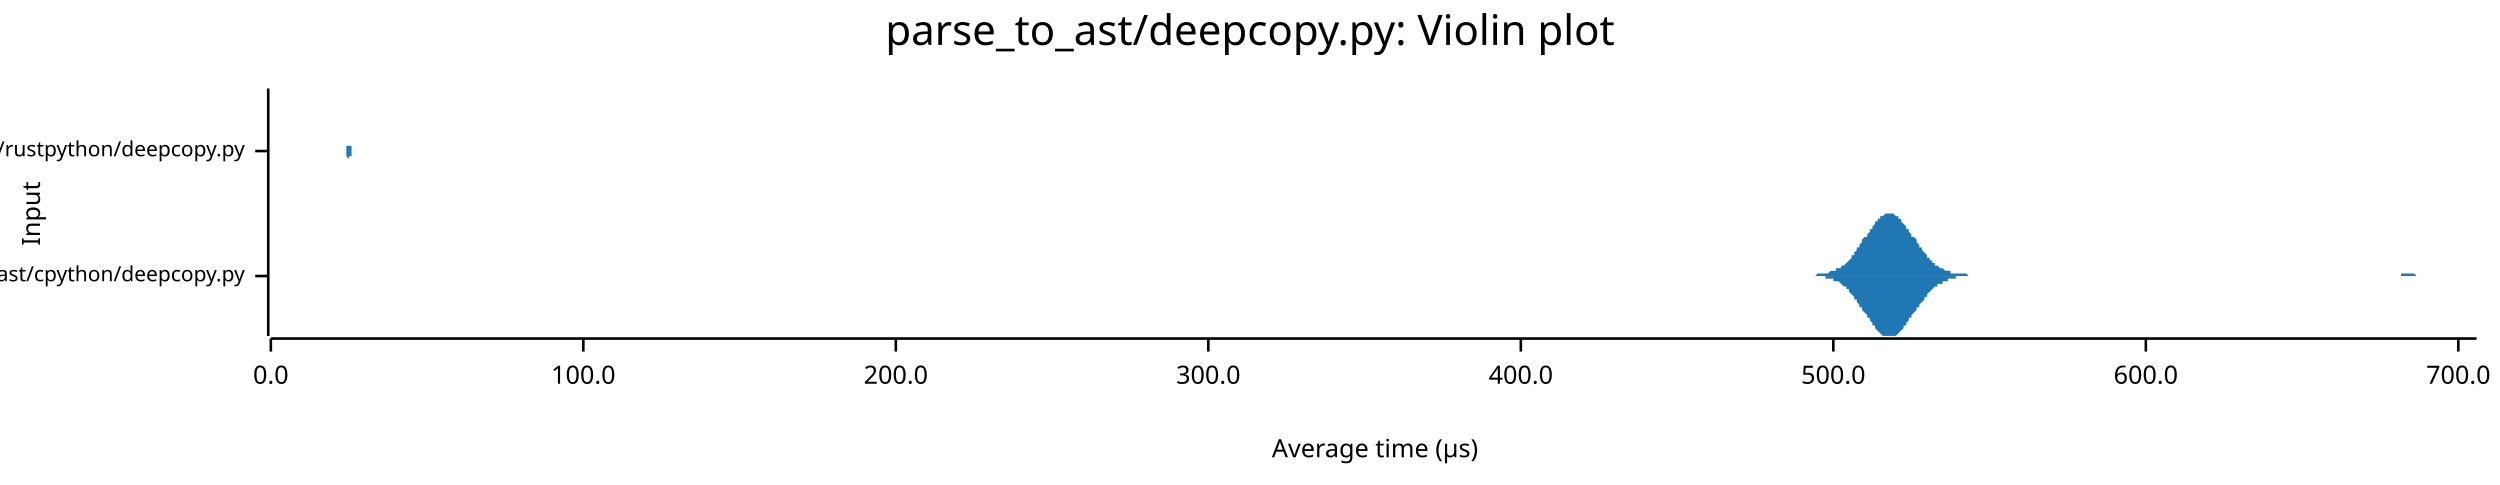
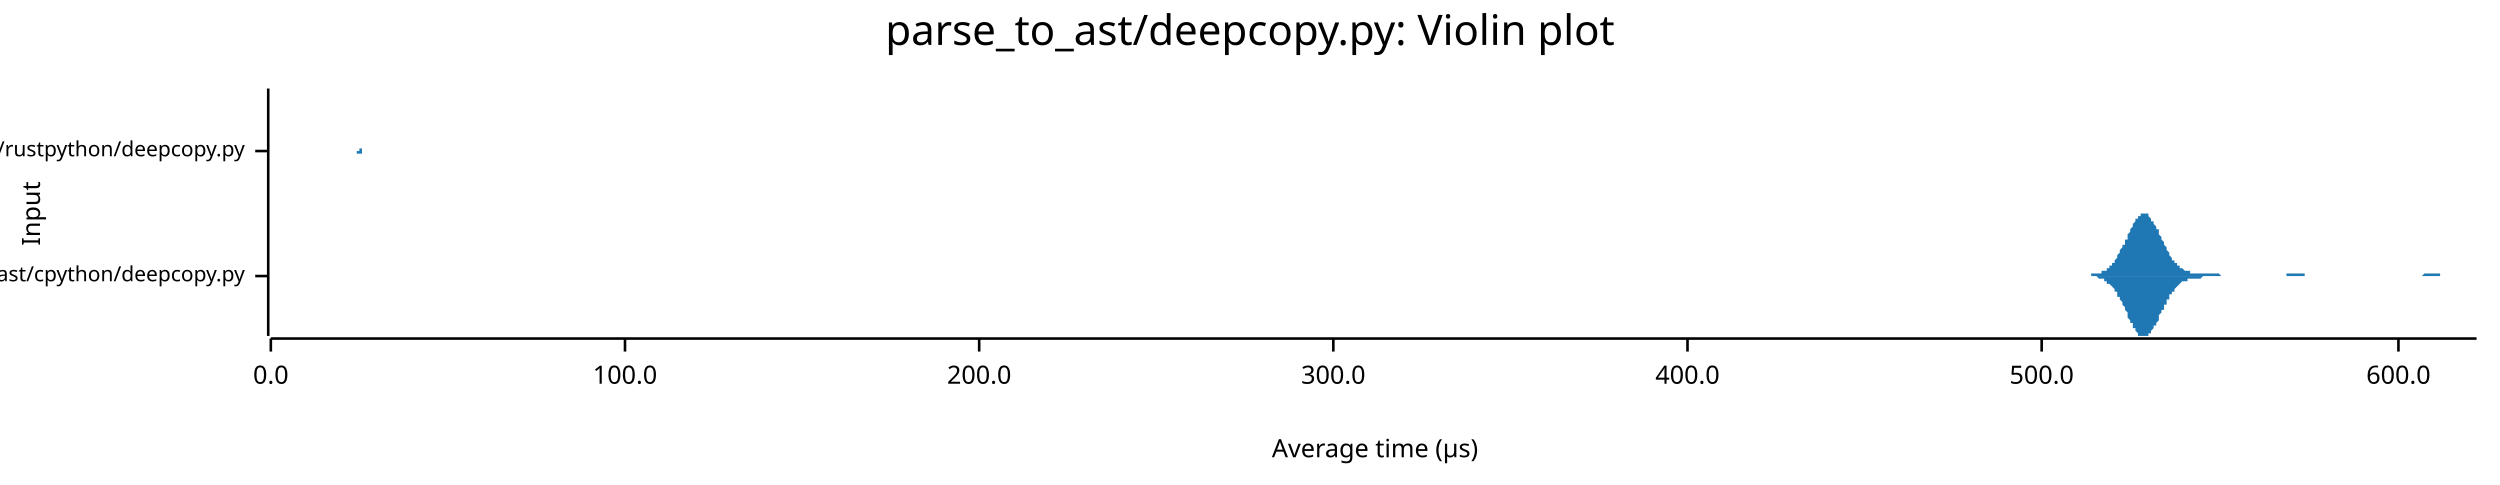
<svg xmlns="http://www.w3.org/2000/svg" width="960" height="186" viewBox="0 0 960 186">
  <text x="480" y="5" dy="0.76em" text-anchor="middle" font-family="sans-serif" font-size="16.129" opacity="1" fill="#000000">
parse_to_ast/deepcopy.py: Violin plot
</text>
  <text x="8" y="82" dy="0.76em" text-anchor="middle" font-family="sans-serif" font-size="9.677" opacity="1" fill="#000000" transform="rotate(270, 8, 82)">
Input
</text>
  <text x="528" y="178" dy="-0.5ex" text-anchor="middle" font-family="sans-serif" font-size="9.677" opacity="1" fill="#000000">
Average time (µs)
</text>
  <polyline fill="none" opacity="1" stroke="#000000" stroke-width="1" points="103,34 103,129 " />
  <text x="94" y="106" dy="0.5ex" text-anchor="end" font-family="sans-serif" font-size="8.065" opacity="1" fill="#000000">
parse_to_ast/cpython/deepcopy.py
</text>
  <polyline fill="none" opacity="1" stroke="#000000" stroke-width="1" points="98,106 103,106 " />
  <text x="94" y="58" dy="0.5ex" text-anchor="end" font-family="sans-serif" font-size="8.065" opacity="1" fill="#000000">
parse_to_ast/rustpython/deepcopy.py
</text>
  <polyline fill="none" opacity="1" stroke="#000000" stroke-width="1" points="98,58 103,58 " />
  <polyline fill="none" opacity="1" stroke="#000000" stroke-width="1" points="104,130 951,130 " />
  <text x="104" y="140" dy="0.76em" text-anchor="middle" font-family="sans-serif" font-size="9.677" opacity="1" fill="#000000">
0.0
</text>
  <polyline fill="none" opacity="1" stroke="#000000" stroke-width="1" points="104,130 104,135 " />
-   <text x="224" y="140" dy="0.76em" text-anchor="middle" font-family="sans-serif" font-size="9.677" opacity="1" fill="#000000">
+   <text x="240" y="140" dy="0.76em" text-anchor="middle" font-family="sans-serif" font-size="9.677" opacity="1" fill="#000000">
100.0
</text>
-   <polyline fill="none" opacity="1" stroke="#000000" stroke-width="1" points="224,130 224,135 " />
-   <text x="344" y="140" dy="0.76em" text-anchor="middle" font-family="sans-serif" font-size="9.677" opacity="1" fill="#000000">
+   <polyline fill="none" opacity="1" stroke="#000000" stroke-width="1" points="240,130 240,135 " />
+   <text x="376" y="140" dy="0.76em" text-anchor="middle" font-family="sans-serif" font-size="9.677" opacity="1" fill="#000000">
200.0
</text>
-   <polyline fill="none" opacity="1" stroke="#000000" stroke-width="1" points="344,130 344,135 " />
-   <text x="464" y="140" dy="0.76em" text-anchor="middle" font-family="sans-serif" font-size="9.677" opacity="1" fill="#000000">
+   <polyline fill="none" opacity="1" stroke="#000000" stroke-width="1" points="376,130 376,135 " />
+   <text x="512" y="140" dy="0.76em" text-anchor="middle" font-family="sans-serif" font-size="9.677" opacity="1" fill="#000000">
300.0
</text>
-   <polyline fill="none" opacity="1" stroke="#000000" stroke-width="1" points="464,130 464,135 " />
-   <text x="584" y="140" dy="0.76em" text-anchor="middle" font-family="sans-serif" font-size="9.677" opacity="1" fill="#000000">
+   <polyline fill="none" opacity="1" stroke="#000000" stroke-width="1" points="512,130 512,135 " />
+   <text x="648" y="140" dy="0.76em" text-anchor="middle" font-family="sans-serif" font-size="9.677" opacity="1" fill="#000000">
400.0
</text>
-   <polyline fill="none" opacity="1" stroke="#000000" stroke-width="1" points="584,130 584,135 " />
-   <text x="704" y="140" dy="0.76em" text-anchor="middle" font-family="sans-serif" font-size="9.677" opacity="1" fill="#000000">
+   <polyline fill="none" opacity="1" stroke="#000000" stroke-width="1" points="648,130 648,135 " />
+   <text x="784" y="140" dy="0.76em" text-anchor="middle" font-family="sans-serif" font-size="9.677" opacity="1" fill="#000000">
500.0
</text>
-   <polyline fill="none" opacity="1" stroke="#000000" stroke-width="1" points="704,130 704,135 " />
-   <text x="824" y="140" dy="0.76em" text-anchor="middle" font-family="sans-serif" font-size="9.677" opacity="1" fill="#000000">
+   <polyline fill="none" opacity="1" stroke="#000000" stroke-width="1" points="784,130 784,135 " />
+   <text x="921" y="140" dy="0.76em" text-anchor="middle" font-family="sans-serif" font-size="9.677" opacity="1" fill="#000000">
600.0
</text>
-   <polyline fill="none" opacity="1" stroke="#000000" stroke-width="1" points="824,130 824,135 " />
-   <text x="944" y="140" dy="0.76em" text-anchor="middle" font-family="sans-serif" font-size="9.677" opacity="1" fill="#000000">
- 700.0
- </text>
-   <polyline fill="none" opacity="1" stroke="#000000" stroke-width="1" points="944,130 944,135 " />
-   <polygon opacity="1" fill="#1F78B4" points="688,106 688,106 689,106 689,106 690,106 690,106 691,106 691,106 692,106 692,106 693,106 693,106 694,106 694,106 695,106 695,106 696,106 697,106 697,106 698,105 698,105 699,105 699,105 700,105 700,105 701,105 701,105 702,105 702,105 703,104 703,104 704,104 704,104 705,104 705,103 706,103 707,103 707,102 708,102 708,102 709,101 709,101 710,100 710,100 711,99 711,98 712,98 712,97 713,96 713,95 714,95 714,94 715,93 715,92 716,91 717,91 717,90 718,89 718,88 719,88 719,87 720,86 720,85 721,85 721,84 722,84 722,83 723,83 723,83 724,82 724,82 725,82 726,82 726,82 727,82 727,82 728,83 728,83 729,83 729,84 730,84 730,85 731,86 731,86 732,87 732,88 733,88 733,89 734,90 734,91 735,91 736,92 736,93 737,94 737,95 738,95 738,96 739,97 739,97 740,98 740,99 741,99 741,100 742,100 742,101 743,101 743,102 744,102 744,102 745,103 746,103 746,103 747,104 747,104 748,104 748,104 749,104 749,105 750,105 750,105 751,105 751,105 752,105 752,105 753,105 753,105 754,105 754,105 755,105 756,106 756,106 757,106 757,106 758,106 758,106 759,106 759,106 760,106 760,106 761,106 761,106 762,106 762,106 763,106 763,106 764,106 765,106 765,106 766,106 766,106 767,106 767,106 768,106 768,106 769,106 769,106 770,106 770,106 771,106 771,106 772,106 772,106 773,106 773,106 774,106 775,106 775,106 776,106 776,106 777,106 777,106 778,106 778,106 779,106 779,106 780,106 780,106 781,106 781,106 782,106 782,106 783,106 783,106 784,106 785,106 785,106 786,106 786,106 787,106 787,106 788,106 788,106 789,106 789,106 790,106 790,106 791,106 791,106 792,106 792,106 793,106 793,106 794,106 795,106 795,106 796,106 796,106 797,106 797,106 798,106 798,106 799,106 799,106 800,106 800,106 801,106 801,106 802,106 802,106 803,106 803,106 804,106 805,106 805,106 806,106 806,106 807,106 807,106 808,106 808,106 809,106 809,106 810,106 810,106 811,106 811,106 812,106 812,106 813,106 814,106 814,106 815,106 815,106 816,106 816,106 817,106 817,106 818,106 818,106 819,106 819,106 820,106 820,106 821,106 821,106 822,106 822,106 823,106 824,106 824,106 825,106 825,106 826,106 826,106 827,106 827,106 828,106 828,106 829,106 829,106 830,106 830,106 831,106 831,106 832,106 832,106 833,106 834,106 834,106 835,106 835,106 836,106 836,106 837,106 837,106 838,106 838,106 839,106 839,106 840,106 840,106 841,106 841,106 842,106 842,106 843,106 844,106 844,106 845,106 845,106 846,106 846,106 847,106 847,106 848,106 848,106 849,106 849,106 850,106 850,106 851,106 851,106 852,106 852,106 853,106 854,106 854,106 855,106 855,106 856,106 856,106 857,106 857,106 858,106 858,106 859,106 859,106 860,106 860,106 861,106 861,106 862,106 863,106 863,106 864,106 864,106 865,106 865,106 866,106 866,106 867,106 867,106 868,106 868,106 869,106 869,106 870,106 870,106 871,106 871,106 872,106 873,106 873,106 874,106 874,106 875,106 875,106 876,106 876,106 877,106 877,106 878,106 878,106 879,106 879,106 880,106 880,106 881,106 881,106 882,106 883,106 883,106 884,106 884,106 885,106 885,106 886,106 886,106 887,106 887,106 888,106 888,106 889,106 889,106 890,106 890,106 891,106 891,106 892,106 893,106 893,106 894,106 894,106 895,106 895,106 896,106 896,106 897,106 897,106 898,106 898,106 899,106 899,106 900,106 900,106 901,106 901,106 902,106 903,106 903,106 904,106 904,106 905,106 905,106 906,106 906,106 907,106 907,106 908,106 908,106 909,106 909,106 910,106 910,106 911,106 912,106 912,106 913,106 913,106 914,106 914,106 915,106 915,106 916,106 916,106 917,106 917,106 918,106 918,106 919,106 919,106 920,106 920,106 921,106 922,106 922,105 923,105 923,105 924,105 924,105 925,105 925,105 926,105 926,105 927,105 927,105 928,106 928,106 929,106 929,106 930,106 930,106 931,106 932,106 932,106 933,106 933,106 934,106 934,106 935,106 935,106 936,106 936,106 937,106 937,106 938,106 938,106 939,106 939,106 940,106 940,106 941,106 942,106 942,106 943,106 943,106 944,106 944,106 945,106 945,106 946,106 946,106 947,106 947,106 948,106 948,106 949,106 949,106 950,106 951,106 951,106 688,106 " />
-   <polygon opacity="1" fill="#1F78B4" points="688,106 688,106 689,106 689,106 690,106 690,106 691,106 691,106 692,106 692,106 693,106 693,106 694,106 694,106 695,106 695,106 696,106 697,106 697,106 698,106 698,106 699,106 699,106 700,106 700,106 701,106 701,107 702,107 702,107 703,107 703,107 704,107 704,108 705,108 705,108 706,108 707,109 707,109 708,110 708,110 709,110 709,111 710,111 710,112 711,113 711,113 712,114 712,115 713,115 713,116 714,117 714,118 715,118 715,119 716,120 717,121 717,122 718,122 718,123 719,124 719,125 720,125 720,126 721,127 721,127 722,128 722,128 723,129 723,129 724,129 724,129 725,129 726,129 726,129 727,129 727,129 728,129 728,129 729,128 729,128 730,127 730,127 731,126 731,125 732,125 732,124 733,123 733,122 734,122 734,121 735,120 736,119 736,118 737,118 737,117 738,116 738,116 739,115 739,114 740,114 740,113 741,112 741,112 742,111 742,111 743,110 743,110 744,110 744,109 745,109 746,109 746,108 747,108 747,108 748,108 748,107 749,107 749,107 750,107 750,107 751,107 751,106 752,106 752,106 753,106 753,106 754,106 754,106 755,106 756,106 756,106 757,106 757,106 758,106 758,106 759,106 759,106 760,106 760,106 761,106 761,106 762,106 762,106 763,106 763,106 764,106 765,106 765,106 766,106 766,106 767,106 767,106 768,106 768,106 769,106 769,106 770,106 770,106 771,106 771,106 772,106 772,106 773,106 773,106 774,106 775,106 775,106 776,106 776,106 777,106 777,106 778,106 778,106 779,106 779,106 780,106 780,106 781,106 781,106 782,106 782,106 783,106 783,106 784,106 785,106 785,106 786,106 786,106 787,106 787,106 788,106 788,106 789,106 789,106 790,106 790,106 791,106 791,106 792,106 792,106 793,106 793,106 794,106 795,106 795,106 796,106 796,106 797,106 797,106 798,106 798,106 799,106 799,106 800,106 800,106 801,106 801,106 802,106 802,106 803,106 803,106 804,106 805,106 805,106 806,106 806,106 807,106 807,106 808,106 808,106 809,106 809,106 810,106 810,106 811,106 811,106 812,106 812,106 813,106 814,106 814,106 815,106 815,106 816,106 816,106 817,106 817,106 818,106 818,106 819,106 819,106 820,106 820,106 821,106 821,106 822,106 822,106 823,106 824,106 824,106 825,106 825,106 826,106 826,106 827,106 827,106 828,106 828,106 829,106 829,106 830,106 830,106 831,106 831,106 832,106 832,106 833,106 834,106 834,106 835,106 835,106 836,106 836,106 837,106 837,106 838,106 838,106 839,106 839,106 840,106 840,106 841,106 841,106 842,106 842,106 843,106 844,106 844,106 845,106 845,106 846,106 846,106 847,106 847,106 848,106 848,106 849,106 849,106 850,106 850,106 851,106 851,106 852,106 852,106 853,106 854,106 854,106 855,106 855,106 856,106 856,106 857,106 857,106 858,106 858,106 859,106 859,106 860,106 860,106 861,106 861,106 862,106 863,106 863,106 864,106 864,106 865,106 865,106 866,106 866,106 867,106 867,106 868,106 868,106 869,106 869,106 870,106 870,106 871,106 871,106 872,106 873,106 873,106 874,106 874,106 875,106 875,106 876,106 876,106 877,106 877,106 878,106 878,106 879,106 879,106 880,106 880,106 881,106 881,106 882,106 883,106 883,106 884,106 884,106 885,106 885,106 886,106 886,106 887,106 887,106 888,106 888,106 889,106 889,106 890,106 890,106 891,106 891,106 892,106 893,106 893,106 894,106 894,106 895,106 895,106 896,106 896,106 897,106 897,106 898,106 898,106 899,106 899,106 900,106 900,106 901,106 901,106 902,106 903,106 903,106 904,106 904,106 905,106 905,106 906,106 906,106 907,106 907,106 908,106 908,106 909,106 909,106 910,106 910,106 911,106 912,106 912,106 913,106 913,106 914,106 914,106 915,106 915,106 916,106 916,106 917,106 917,106 918,106 918,106 919,106 919,106 920,106 920,106 921,106 922,106 922,106 923,106 923,106 924,106 924,106 925,106 925,106 926,106 926,106 927,106 927,106 928,106 928,106 929,106 929,106 930,106 930,106 931,106 932,106 932,106 933,106 933,106 934,106 934,106 935,106 935,106 936,106 936,106 937,106 937,106 938,106 938,106 939,106 939,106 940,106 940,106 941,106 942,106 942,106 943,106 943,106 944,106 944,106 945,106 945,106 946,106 946,106 947,106 947,106 948,106 948,106 949,106 949,106 950,106 951,106 951,106 688,106 " />
-   <polygon opacity="1" fill="#1F78B4" points="133,58 133,58 133,58 133,58 133,58 133,58 133,58 133,58 133,58 133,58 133,58 133,58 133,58 133,58 133,58 133,57 133,57 133,57 133,57 133,57 133,57 133,56 133,56 134,56 134,55 134,55 134,55 134,54 134,54 134,53 134,53 134,52 134,52 134,51 134,50 134,50 134,49 134,48 134,47 134,47 134,46 134,45 134,44 134,43 134,43 134,42 134,41 134,40 134,40 134,39 134,38 134,37 134,37 134,36 134,36 134,35 134,35 134,35 134,35 134,35 134,34 134,35 134,35 134,35 134,35 134,35 134,36 134,36 134,37 134,37 134,38 134,38 134,39 134,40 134,41 134,41 134,42 134,43 134,44 134,44 134,45 134,46 134,47 134,47 134,48 134,49 134,49 134,50 134,51 134,51 134,52 134,52 134,53 134,53 134,53 134,54 134,54 134,54 134,55 134,55 134,55 134,56 134,56 134,56 134,56 134,56 135,56 135,57 135,57 135,57 135,57 135,57 135,57 135,57 135,57 135,57 135,57 135,57 135,57 135,58 135,58 135,58 135,58 135,58 135,58 135,58 135,58 135,58 135,58 135,58 135,58 135,58 135,58 135,58 135,58 135,58 135,58 135,58 135,58 135,58 135,58 135,58 135,58 135,58 135,58 135,58 135,58 135,58 135,58 135,58 135,58 135,58 135,58 135,58 135,58 135,58 135,58 135,58 135,58 135,58 135,58 135,58 135,58 135,58 135,58 135,58 135,58 135,58 135,58 135,58 135,58 135,58 135,58 135,58 135,58 135,58 135,58 135,58 135,58 135,58 135,58 135,58 135,58 135,58 135,58 135,58 135,58 135,58 135,58 135,58 136,58 136,58 136,58 136,58 136,58 136,58 136,58 136,58 136,58 136,58 136,58 136,58 136,58 136,58 136,58 136,58 136,58 136,58 136,58 136,58 136,58 136,58 136,58 136,58 136,58 136,58 136,58 136,58 136,58 136,58 136,58 136,58 136,58 136,58 136,58 136,58 136,58 136,58 136,58 136,58 136,58 136,58 136,58 136,58 136,58 136,58 136,58 136,58 136,58 136,58 136,58 136,58 136,58 136,58 136,58 136,58 136,58 136,58 136,58 136,58 136,58 136,58 136,58 136,58 136,58 136,58 136,58 136,58 136,58 136,58 136,58 136,58 136,58 136,58 136,58 136,58 136,58 136,58 136,58 136,58 136,58 136,58 136,58 137,58 137,58 137,58 137,58 137,58 137,58 137,58 137,58 137,58 137,58 137,58 137,58 137,58 137,58 137,58 137,58 137,58 137,58 137,58 137,58 137,58 137,58 137,58 137,58 137,58 137,58 137,58 137,58 137,58 137,58 137,58 137,58 137,58 137,58 137,58 137,58 137,58 137,58 137,58 137,58 137,58 137,58 137,58 137,58 137,58 137,58 137,58 137,58 137,58 137,58 137,58 137,58 137,58 137,58 137,58 137,58 137,58 137,58 137,58 137,58 137,58 137,58 137,58 137,58 137,58 137,58 137,58 137,58 137,58 137,58 137,58 137,58 137,58 137,58 137,58 137,58 137,58 137,58 137,58 137,58 137,58 137,58 137,58 137,58 138,58 138,58 138,58 138,58 138,58 138,58 138,58 138,58 138,58 138,58 138,58 138,58 138,58 138,58 138,58 138,58 138,58 138,58 138,58 138,58 138,58 138,58 138,58 138,58 138,58 138,58 138,58 138,58 138,58 138,58 138,58 138,58 138,58 138,58 138,58 138,58 138,58 138,58 138,58 138,58 138,58 138,58 138,58 138,58 138,58 138,58 138,58 138,58 138,58 138,58 138,58 138,58 138,58 138,58 138,58 138,58 138,58 138,58 138,58 138,58 138,58 138,58 138,58 138,58 138,58 138,58 138,58 138,58 138,58 138,58 138,58 138,58 138,58 138,58 138,58 138,58 138,58 138,58 138,58 138,58 138,58 138,58 138,58 138,58 139,58 139,58 139,58 139,58 139,58 139,58 139,58 139,58 139,58 139,58 139,58 139,58 139,58 139,58 139,58 139,58 139,58 139,58 139,58 139,58 139,58 139,58 139,58 139,58 139,58 139,58 139,58 139,58 139,58 139,58 139,58 139,58 139,58 139,58 139,58 139,58 139,58 139,58 139,58 139,58 139,58 139,58 139,58 139,58 139,58 139,58 139,58 139,58 139,58 139,58 139,58 139,58 139,58 139,58 139,58 139,58 139,58 139,58 139,58 139,58 133,58 " />
-   <polygon opacity="1" fill="#1F78B4" points="133,58 133,58 133,58 133,58 133,58 133,58 133,58 133,58 133,59 133,59 133,59 133,59 133,59 133,59 133,59 133,59 133,59 133,59 133,60 133,60 133,60 133,60 133,60 134,61 134,61 134,61 134,62 134,62 134,63 134,63 134,64 134,64 134,65 134,65 134,66 134,67 134,68 134,68 134,69 134,70 134,71 134,71 134,72 134,73 134,74 134,75 134,75 134,76 134,77 134,78 134,78 134,79 134,80 134,80 134,81 134,81 134,81 134,82 134,82 134,82 134,82 134,82 134,82 134,82 134,81 134,81 134,81 134,80 134,80 134,79 134,79 134,78 134,77 134,77 134,76 134,75 134,74 134,74 134,73 134,72 134,71 134,71 134,70 134,69 134,68 134,68 134,67 134,67 134,66 134,65 134,65 134,64 134,64 134,63 134,63 134,63 134,62 134,62 134,62 134,61 134,61 134,61 134,61 134,61 134,60 134,60 135,60 135,60 135,60 135,60 135,60 135,60 135,59 135,59 135,59 135,59 135,59 135,59 135,59 135,59 135,59 135,59 135,59 135,59 135,59 135,59 135,59 135,59 135,59 135,59 135,59 135,59 135,59 135,58 135,58 135,58 135,58 135,58 135,58 135,58 135,58 135,58 135,58 135,58 135,58 135,58 135,58 135,58 135,58 135,58 135,58 135,58 135,58 135,58 135,58 135,58 135,58 135,58 135,58 135,58 135,58 135,58 135,58 135,58 135,58 135,58 135,58 135,58 135,58 135,58 135,58 135,58 135,58 135,58 135,58 135,58 135,58 135,58 135,58 135,58 135,58 135,58 135,58 135,58 135,58 135,58 135,58 135,58 135,58 135,58 136,58 136,58 136,58 136,58 136,58 136,58 136,58 136,58 136,58 136,58 136,58 136,58 136,58 136,58 136,58 136,58 136,58 136,58 136,58 136,58 136,58 136,58 136,58 136,58 136,58 136,58 136,58 136,58 136,58 136,58 136,58 136,58 136,58 136,58 136,58 136,58 136,58 136,58 136,58 136,58 136,58 136,58 136,58 136,58 136,58 136,58 136,58 136,58 136,58 136,58 136,58 136,58 136,58 136,58 136,58 136,58 136,58 136,58 136,58 136,58 136,58 136,58 136,58 136,58 136,58 136,58 136,58 136,58 136,58 136,58 136,58 136,58 136,58 136,58 136,58 136,58 136,58 136,58 136,58 136,58 136,58 136,58 136,58 137,58 137,58 137,58 137,58 137,58 137,58 137,58 137,58 137,58 137,58 137,58 137,58 137,58 137,58 137,58 137,58 137,58 137,58 137,58 137,58 137,58 137,58 137,58 137,58 137,58 137,58 137,58 137,58 137,58 137,58 137,58 137,58 137,58 137,58 137,58 137,58 137,58 137,58 137,58 137,58 137,58 137,58 137,58 137,58 137,58 137,58 137,58 137,58 137,58 137,58 137,58 137,58 137,58 137,58 137,58 137,58 137,58 137,58 137,58 137,58 137,58 137,58 137,58 137,58 137,58 137,58 137,58 137,58 137,58 137,58 137,58 137,58 137,58 137,58 137,58 137,58 137,58 137,58 137,58 137,58 137,58 137,58 137,58 137,58 138,58 138,58 138,58 138,58 138,58 138,58 138,58 138,58 138,58 138,58 138,58 138,58 138,58 138,58 138,58 138,58 138,58 138,58 138,58 138,58 138,58 138,58 138,58 138,58 138,58 138,58 138,58 138,58 138,58 138,58 138,58 138,58 138,58 138,58 138,58 138,58 138,58 138,58 138,58 138,58 138,58 138,58 138,58 138,58 138,58 138,58 138,58 138,58 138,58 138,58 138,58 138,58 138,58 138,58 138,58 138,58 138,58 138,58 138,58 138,58 138,58 138,58 138,58 138,58 138,58 138,58 138,58 138,58 138,58 138,58 138,58 138,58 138,58 138,58 138,58 138,58 138,58 138,58 138,58 138,58 138,58 138,58 138,58 138,58 139,58 139,58 139,58 139,59 139,59 139,59 139,59 139,59 139,59 139,59 139,59 139,59 139,59 139,58 139,58 139,58 139,58 139,58 139,58 139,58 139,58 139,58 139,58 139,58 139,58 139,58 139,58 139,58 139,58 139,58 139,58 139,58 139,58 139,58 139,58 139,58 139,58 139,58 139,58 139,58 139,58 139,58 139,58 139,58 139,58 139,58 139,58 139,58 139,58 139,58 139,58 139,58 139,58 139,58 139,58 139,58 139,58 139,58 139,58 139,58 133,58 " />
+   <polyline fill="none" opacity="1" stroke="#000000" stroke-width="1" points="921,130 921,135 " />
+   <polygon opacity="1" fill="#1F78B4" points="797,106 797,106 798,106 798,106 798,106 799,106 799,106 799,106 800,106 800,106 800,106 801,106 801,106 801,106 801,106 802,106 802,106 802,106 803,106 803,106 803,105 804,105 804,105 804,105 805,105 805,105 805,105 805,105 806,105 806,105 806,105 807,105 807,105 807,104 808,104 808,104 808,104 809,104 809,103 809,103 809,103 810,103 810,102 810,102 811,102 811,101 811,101 812,101 812,100 812,100 813,99 813,99 813,98 813,98 814,97 814,97 814,96 815,95 815,95 815,94 816,94 816,93 816,92 817,92 817,91 817,90 817,90 818,89 818,88 818,88 819,87 819,86 819,86 820,85 820,85 820,84 821,84 821,84 821,83 821,83 822,83 822,82 822,82 823,82 823,82 823,82 824,82 824,82 824,82 825,82 825,83 825,83 825,83 826,84 826,84 826,85 827,85 827,86 827,86 828,87 828,87 828,88 829,88 829,89 829,90 829,90 830,91 830,92 830,92 831,93 831,94 831,94 832,95 832,95 832,96 833,97 833,97 833,98 833,98 834,99 834,99 834,100 835,100 835,100 835,101 836,101 836,101 836,102 837,102 837,102 837,103 837,103 838,103 838,103 838,103 839,104 839,104 839,104 840,104 840,104 840,104 841,104 841,104 841,104 841,105 842,105 842,105 842,105 843,105 843,105 843,105 844,105 844,105 844,105 845,105 845,105 845,105 845,105 846,105 846,105 846,105 847,105 847,105 847,105 848,105 848,105 848,105 848,105 849,105 849,105 849,105 850,105 850,105 850,105 851,105 851,105 851,105 852,105 852,105 852,105 852,105 853,106 853,106 853,106 854,106 854,106 854,106 855,106 855,106 855,106 856,106 856,106 856,106 856,106 857,106 857,106 857,106 858,106 858,106 858,106 859,106 859,106 859,106 860,106 860,106 860,106 860,106 861,106 861,106 861,106 862,106 862,106 862,106 863,106 863,106 863,106 864,106 864,106 864,106 864,106 865,106 865,106 865,106 866,106 866,106 866,106 867,106 867,106 867,106 868,106 868,106 868,106 868,106 869,106 869,106 869,106 870,106 870,106 870,106 871,106 871,106 871,106 872,106 872,106 872,106 872,106 873,106 873,106 873,106 874,106 874,106 874,106 875,106 875,106 875,106 876,106 876,106 876,106 876,106 877,106 877,106 877,106 878,106 878,106 878,105 879,105 879,105 879,105 880,105 880,105 880,105 880,105 881,105 881,105 881,105 882,105 882,105 882,105 883,105 883,105 883,105 884,105 884,105 884,105 884,105 885,105 885,106 885,106 886,106 886,106 886,106 887,106 887,106 887,106 888,106 888,106 888,106 888,106 889,106 889,106 889,106 890,106 890,106 890,106 891,106 891,106 891,106 892,106 892,106 892,106 892,106 893,106 893,106 893,106 894,106 894,106 894,106 895,106 895,106 895,106 896,106 896,106 896,106 896,106 897,106 897,106 897,106 898,106 898,106 898,106 899,106 899,106 899,106 899,106 900,106 900,106 900,106 901,106 901,106 901,106 902,106 902,106 902,106 903,106 903,106 903,106 903,106 904,106 904,106 904,106 905,106 905,106 905,106 906,106 906,106 906,106 907,106 907,106 907,106 907,106 908,106 908,106 908,106 909,106 909,106 909,106 910,106 910,106 910,106 911,106 911,106 911,106 911,106 912,106 912,106 912,106 913,106 913,106 913,106 914,106 914,106 914,106 915,106 915,106 915,106 915,106 916,106 916,106 916,106 917,106 917,106 917,106 918,106 918,106 918,106 919,106 919,106 919,106 919,106 920,106 920,106 920,106 921,106 921,106 921,106 922,106 922,106 922,106 923,106 923,106 923,106 923,106 924,106 924,106 924,106 925,106 925,106 925,106 926,106 926,106 926,106 927,106 927,106 927,106 927,106 928,106 928,106 928,106 929,106 929,106 929,106 930,106 930,106 930,106 931,105 931,105 931,105 931,105 932,105 932,105 932,105 933,105 933,105 933,105 934,105 934,105 934,105 935,105 935,105 935,105 935,105 936,105 936,105 936,105 937,105 937,106 937,106 938,106 938,106 938,106 939,106 939,106 939,106 939,106 940,106 940,106 940,106 941,106 941,106 941,106 942,106 942,106 942,106 943,106 943,106 943,106 943,106 944,106 944,106 944,106 945,106 945,106 945,106 946,106 946,106 946,106 947,106 947,106 947,106 947,106 948,106 948,106 948,106 949,106 949,106 949,106 950,106 950,106 950,106 951,106 951,106 797,106 " />
+   <polygon opacity="1" fill="#1F78B4" points="797,106 797,106 798,106 798,106 798,106 799,106 799,106 799,106 800,106 800,106 800,106 801,106 801,106 801,106 801,106 802,106 802,106 802,106 803,106 803,106 803,106 804,106 804,106 804,106 805,106 805,106 805,106 805,106 806,107 806,107 806,107 807,107 807,107 807,107 808,107 808,107 808,108 809,108 809,108 809,108 809,109 810,109 810,109 810,109 811,110 811,110 811,110 812,111 812,111 812,112 813,112 813,113 813,113 813,114 814,114 814,115 814,115 815,116 815,117 815,117 816,118 816,119 816,119 817,120 817,121 817,121 817,122 818,123 818,123 818,124 819,124 819,125 819,126 820,126 820,127 820,127 821,128 821,128 821,128 821,129 822,129 822,129 822,129 823,129 823,129 823,129 824,129 824,129 824,129 825,129 825,129 825,129 825,128 826,128 826,127 826,127 827,126 827,126 827,125 828,125 828,124 828,124 829,123 829,122 829,122 829,121 830,120 830,120 830,119 831,119 831,118 831,117 832,117 832,116 832,115 833,115 833,114 833,114 833,113 834,113 834,112 834,112 835,112 835,111 835,111 836,110 836,110 836,110 837,109 837,109 837,109 837,109 838,108 838,108 838,108 839,108 839,108 839,108 840,108 840,107 840,107 841,107 841,107 841,107 841,107 842,107 842,107 842,107 843,107 843,107 843,107 844,107 844,107 844,107 845,107 845,107 845,107 845,107 846,106 846,106 846,106 847,106 847,106 847,106 848,106 848,106 848,106 848,106 849,106 849,106 849,106 850,106 850,106 850,106 851,106 851,106 851,106 852,106 852,106 852,106 852,106 853,106 853,106 853,106 854,106 854,106 854,106 855,106 855,106 855,106 856,106 856,106 856,106 856,106 857,106 857,106 857,106 858,106 858,106 858,106 859,106 859,106 859,106 860,106 860,106 860,106 860,106 861,106 861,106 861,106 862,106 862,106 862,106 863,106 863,106 863,106 864,106 864,106 864,106 864,106 865,106 865,106 865,106 866,106 866,106 866,106 867,106 867,106 867,106 868,106 868,106 868,106 868,106 869,106 869,106 869,106 870,106 870,106 870,106 871,106 871,106 871,106 872,106 872,106 872,106 872,106 873,106 873,106 873,106 874,106 874,106 874,106 875,106 875,106 875,106 876,106 876,106 876,106 876,106 877,106 877,106 877,106 878,106 878,106 878,106 879,106 879,106 879,106 880,106 880,106 880,106 880,106 881,106 881,106 881,106 882,106 882,106 882,106 883,106 883,106 883,106 884,106 884,106 884,106 884,106 885,106 885,106 885,106 886,106 886,106 886,106 887,106 887,106 887,106 888,106 888,106 888,106 888,106 889,106 889,106 889,106 890,106 890,106 890,106 891,106 891,106 891,106 892,106 892,106 892,106 892,106 893,106 893,106 893,106 894,106 894,106 894,106 895,106 895,106 895,106 896,106 896,106 896,106 896,106 897,106 897,106 897,106 898,106 898,106 898,106 899,106 899,106 899,106 899,106 900,106 900,106 900,106 901,106 901,106 901,106 902,106 902,106 902,106 903,106 903,106 903,106 903,106 904,106 904,106 904,106 905,106 905,106 905,106 906,106 906,106 906,106 907,106 907,106 907,106 907,106 908,106 908,106 908,106 909,106 909,106 909,106 910,106 910,106 910,106 911,106 911,106 911,106 911,106 912,106 912,106 912,106 913,106 913,106 913,106 914,106 914,106 914,106 915,106 915,106 915,106 915,106 916,106 916,106 916,106 917,106 917,106 917,106 918,106 918,106 918,106 919,106 919,106 919,106 919,106 920,106 920,106 920,106 921,106 921,106 921,106 922,106 922,106 922,106 923,106 923,106 923,106 923,106 924,106 924,106 924,106 925,106 925,106 925,106 926,106 926,106 926,106 927,106 927,106 927,106 927,106 928,106 928,106 928,106 929,106 929,106 929,106 930,106 930,106 930,106 931,106 931,106 931,106 931,106 932,106 932,106 932,106 933,106 933,106 933,106 934,106 934,106 934,106 935,106 935,106 935,106 935,106 936,106 936,106 936,106 937,106 937,106 937,106 938,106 938,106 938,106 939,106 939,106 939,106 939,106 940,106 940,106 940,106 941,106 941,106 941,106 942,106 942,106 942,106 943,106 943,106 943,106 943,106 944,106 944,106 944,106 945,106 945,106 945,106 946,106 946,106 946,106 947,106 947,106 947,106 947,106 948,106 948,106 948,106 949,106 949,106 949,106 950,106 950,106 950,106 951,106 951,106 797,106 " />
+   <polygon opacity="1" fill="#1F78B4" points="137,58 137,58 137,58 137,58 137,58 137,58 137,58 137,58 137,58 137,58 137,58 137,58 137,58 137,58 137,58 137,58 137,58 137,58 137,58 137,58 137,58 138,58 138,57 138,57 138,57 138,57 138,57 138,57 138,57 138,56 138,56 138,56 138,56 138,56 138,55 138,55 138,55 138,54 138,54 138,53 138,53 138,52 138,52 138,51 138,51 138,50 138,50 138,49 138,49 138,48 138,47 138,47 138,46 138,45 138,44 138,44 138,43 138,42 138,42 138,41 138,40 138,40 138,39 138,38 138,38 138,37 138,37 138,36 138,36 138,36 138,35 138,35 138,35 138,35 138,35 138,35 138,34 138,35 138,35 138,35 138,35 138,35 138,36 138,36 138,36 138,37 138,37 138,38 138,38 138,39 138,39 138,40 138,41 138,41 138,42 138,42 138,43 138,44 138,44 138,45 138,46 138,46 138,47 138,48 138,48 138,49 138,49 138,50 138,50 138,51 138,51 138,52 138,52 138,53 138,53 138,53 138,54 138,54 138,54 138,55 138,55 138,55 138,55 138,56 138,56 138,56 138,56 138,56 138,56 138,57 138,57 138,57 138,57 138,57 138,57 138,57 138,57 138,57 138,57 138,57 139,57 139,58 139,58 139,58 139,58 139,58 139,58 139,58 139,58 139,58 139,58 139,58 139,58 139,58 139,58 139,58 139,58 139,58 139,58 139,58 139,58 139,58 139,58 139,58 139,58 139,58 139,58 139,58 139,58 139,58 139,58 139,58 139,58 139,58 139,58 139,58 139,58 139,58 139,58 139,58 139,58 139,58 139,58 139,58 139,58 139,58 139,58 139,58 139,58 139,58 139,58 139,58 139,58 139,58 139,58 139,58 139,58 139,58 139,58 139,58 139,58 139,58 139,58 139,58 139,58 139,58 139,58 139,58 139,58 139,58 139,58 139,58 139,58 139,58 139,58 139,58 139,58 139,58 139,58 139,58 139,58 139,58 139,58 139,58 139,58 139,58 139,58 139,58 139,58 139,58 139,58 139,58 139,58 139,58 139,58 139,58 139,58 139,58 139,58 139,58 139,58 139,58 139,58 139,58 139,58 139,58 139,58 139,58 139,58 139,58 139,58 139,58 139,58 139,58 139,58 139,58 139,58 139,58 139,58 139,58 140,58 140,58 140,58 140,58 140,58 140,58 140,58 140,58 140,58 140,58 140,58 140,58 140,58 140,58 140,58 140,58 140,58 140,58 140,58 140,58 140,58 140,58 140,58 140,58 140,58 140,58 140,58 140,58 140,58 140,58 140,58 140,58 140,58 140,58 140,58 140,58 140,58 140,58 140,58 140,58 140,58 140,58 140,58 140,58 140,58 140,58 140,58 140,58 140,58 140,58 140,58 140,58 140,58 140,58 140,58 140,58 140,58 140,58 140,58 140,58 140,58 140,58 140,58 140,58 140,58 140,58 140,58 140,58 140,58 140,58 140,58 140,58 140,58 140,58 140,58 140,58 140,58 140,58 140,58 140,58 140,58 140,58 140,58 140,58 140,58 140,58 140,58 140,58 140,58 140,58 140,58 140,58 140,58 140,58 140,58 140,58 140,58 140,58 140,58 140,58 140,58 140,58 140,58 140,58 140,58 140,58 140,58 140,58 140,58 140,58 140,58 140,58 140,58 140,58 140,58 140,58 140,58 140,58 140,58 141,58 141,58 141,58 141,58 141,58 141,58 141,58 141,58 141,58 141,58 141,58 141,58 141,58 141,58 141,58 141,58 141,58 141,58 141,58 141,58 141,58 141,58 141,58 141,58 141,58 141,58 141,58 141,58 141,58 141,58 141,58 141,58 141,58 141,58 141,58 141,58 141,58 141,58 141,58 141,58 141,58 141,58 141,58 141,58 141,58 141,58 141,58 141,58 141,58 141,58 141,58 141,58 141,58 141,58 141,58 141,58 141,58 141,58 141,58 141,58 141,58 141,58 141,58 141,58 141,58 141,58 141,58 141,58 141,58 141,58 141,58 141,58 141,58 141,58 141,58 141,58 141,58 141,58 141,58 141,58 141,58 141,58 141,58 141,58 141,58 141,58 141,58 141,58 141,58 141,58 141,58 141,58 141,58 141,58 141,58 141,58 141,58 141,58 141,58 141,58 141,58 141,58 141,58 141,58 141,58 141,58 141,58 141,58 141,58 141,58 141,58 141,58 141,58 141,58 141,58 141,58 141,58 141,58 141,58 142,58 142,58 142,58 137,58 " />
+   <polygon opacity="1" fill="#1F78B4" points="137,58 137,58 137,58 137,58 137,58 137,58 137,58 137,58 137,58 137,58 137,58 137,58 137,58 137,58 137,58 137,59 137,59 137,59 137,59 137,59 137,59 138,59 138,59 138,59 138,59 138,59 138,59 138,60 138,60 138,60 138,60 138,60 138,61 138,61 138,61 138,62 138,62 138,62 138,63 138,63 138,64 138,64 138,64 138,65 138,66 138,66 138,67 138,67 138,68 138,69 138,69 138,70 138,71 138,71 138,72 138,73 138,73 138,74 138,75 138,75 138,76 138,77 138,77 138,78 138,79 138,79 138,80 138,80 138,80 138,81 138,81 138,81 138,82 138,82 138,82 138,82 138,82 138,82 138,82 138,82 138,81 138,81 138,81 138,81 138,80 138,80 138,79 138,79 138,78 138,78 138,77 138,77 138,76 138,75 138,75 138,74 138,73 138,73 138,72 138,71 138,71 138,70 138,70 138,69 138,68 138,68 138,67 138,67 138,66 138,66 138,65 138,65 138,64 138,64 138,63 138,63 138,63 138,62 138,62 138,62 138,62 138,61 138,61 138,61 138,61 138,60 138,60 138,60 138,60 138,60 138,60 138,60 138,60 138,59 138,59 138,59 138,59 138,59 138,59 138,59 139,59 139,59 139,59 139,59 139,59 139,59 139,59 139,59 139,59 139,59 139,59 139,59 139,59 139,59 139,59 139,59 139,59 139,59 139,59 139,59 139,59 139,59 139,58 139,58 139,58 139,58 139,58 139,58 139,58 139,58 139,58 139,58 139,58 139,58 139,58 139,58 139,58 139,58 139,58 139,58 139,58 139,58 139,58 139,58 139,58 139,58 139,58 139,58 139,58 139,58 139,58 139,58 139,58 139,58 139,58 139,58 139,58 139,58 139,58 139,58 139,58 139,58 139,58 139,58 139,58 139,58 139,58 139,58 139,58 139,58 139,58 139,58 139,58 139,58 139,58 139,58 139,58 139,58 139,58 139,58 139,58 139,58 139,58 139,58 139,58 139,58 139,58 139,58 139,58 139,58 139,58 139,58 139,59 139,59 139,59 139,59 139,59 139,59 139,59 139,59 139,59 139,59 139,59 139,59 139,59 139,59 139,59 139,59 139,59 139,59 139,59 139,59 139,58 139,58 139,58 139,58 139,58 139,58 139,58 139,58 140,58 140,58 140,58 140,58 140,58 140,58 140,58 140,58 140,58 140,58 140,58 140,58 140,58 140,58 140,58 140,58 140,58 140,58 140,58 140,58 140,58 140,58 140,58 140,58 140,58 140,58 140,58 140,58 140,58 140,58 140,58 140,58 140,58 140,58 140,58 140,58 140,58 140,58 140,58 140,58 140,58 140,58 140,58 140,58 140,58 140,58 140,58 140,58 140,58 140,58 140,58 140,58 140,58 140,58 140,58 140,58 140,58 140,58 140,58 140,58 140,58 140,58 140,58 140,58 140,58 140,58 140,58 140,58 140,58 140,58 140,58 140,58 140,58 140,58 140,58 140,58 140,58 140,58 140,58 140,58 140,58 140,58 140,58 140,58 140,58 140,58 140,58 140,58 140,58 140,58 140,58 140,58 140,58 140,58 140,58 140,58 140,58 140,58 140,58 140,58 140,58 140,58 140,58 140,58 140,58 140,58 140,58 140,58 140,58 140,58 140,58 140,58 140,58 140,58 140,58 140,58 140,58 140,58 140,58 141,58 141,58 141,58 141,58 141,58 141,58 141,58 141,58 141,58 141,58 141,58 141,58 141,58 141,58 141,58 141,58 141,58 141,58 141,58 141,58 141,58 141,58 141,58 141,58 141,58 141,58 141,58 141,58 141,58 141,58 141,58 141,58 141,58 141,58 141,58 141,58 141,58 141,58 141,58 141,58 141,58 141,58 141,58 141,58 141,58 141,58 141,58 141,58 141,58 141,58 141,58 141,58 141,58 141,58 141,58 141,58 141,58 141,59 141,59 141,59 141,59 141,59 141,59 141,59 141,59 141,59 141,59 141,59 141,59 141,59 141,59 141,59 141,59 141,59 141,59 141,59 141,59 141,58 141,58 141,58 141,58 141,58 141,58 141,58 141,58 141,58 141,58 141,58 141,58 141,58 141,58 141,58 141,58 141,58 141,58 141,58 141,58 141,58 141,58 141,58 141,58 141,58 141,58 141,58 141,58 141,58 141,58 141,58 141,58 141,58 141,58 141,58 141,58 141,58 141,58 141,58 141,58 141,58 141,58 142,58 142,58 142,58 137,58 " />
</svg>
